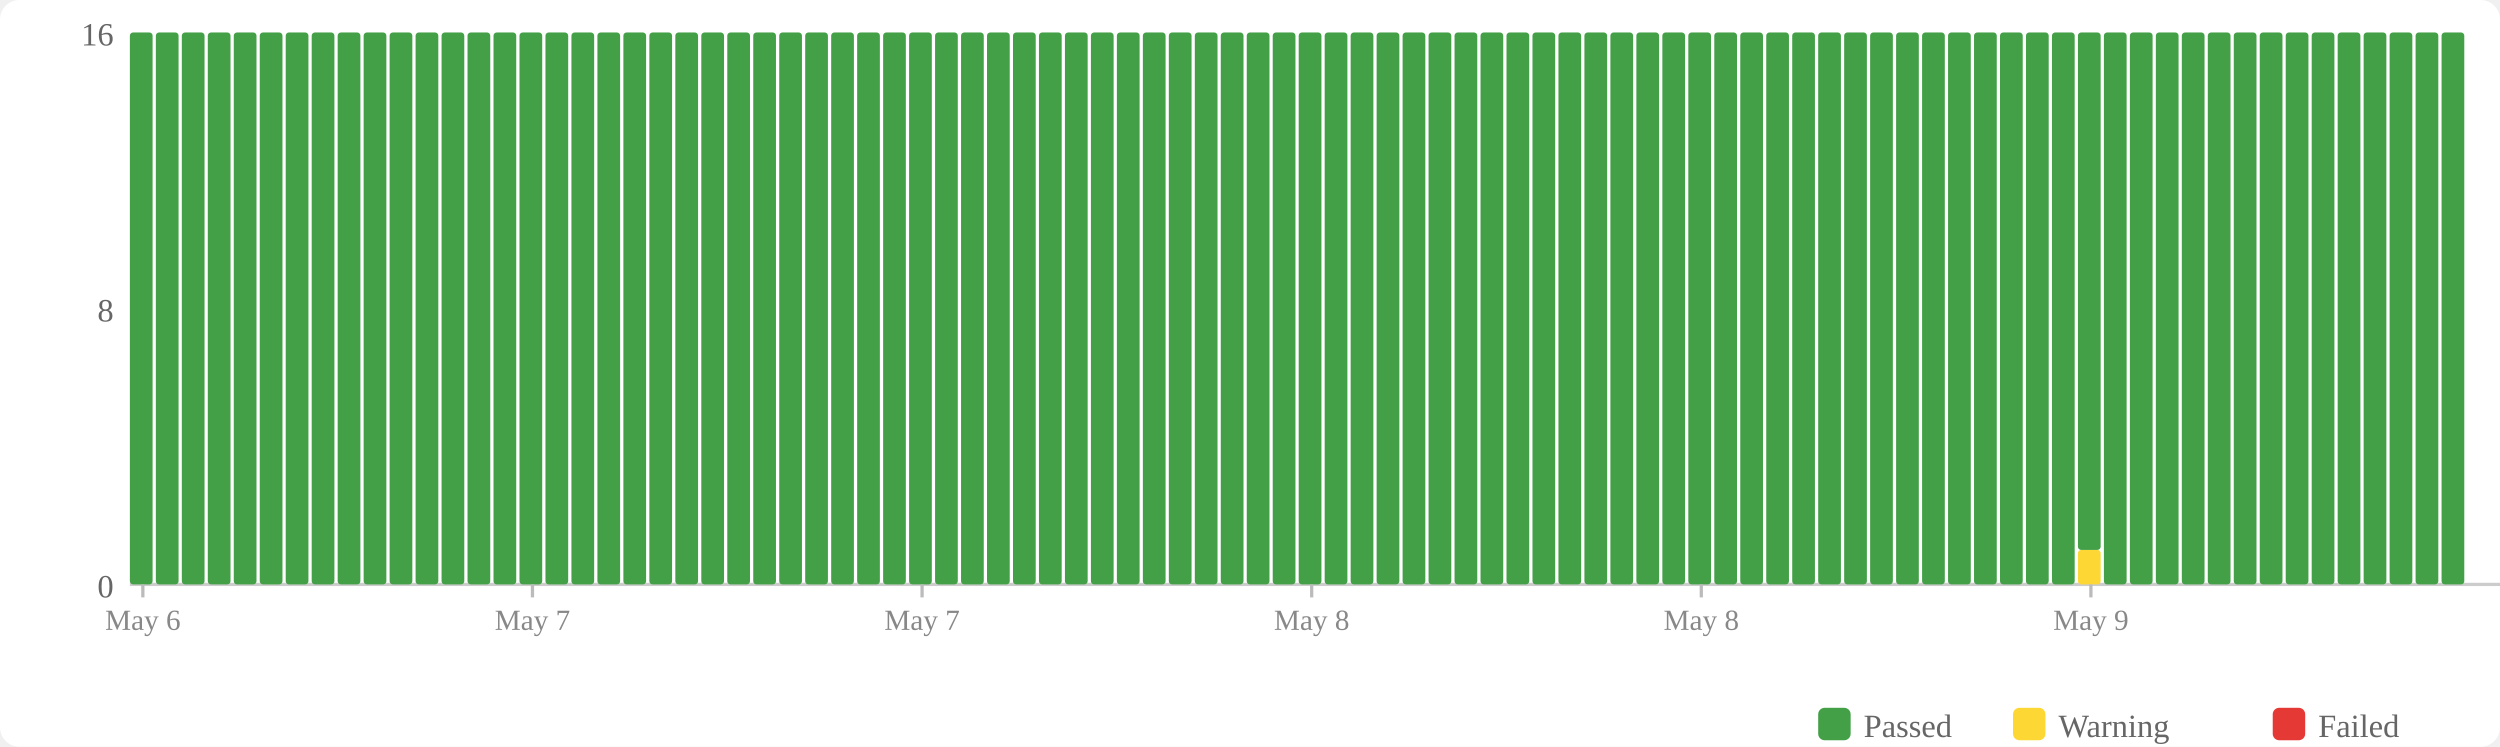
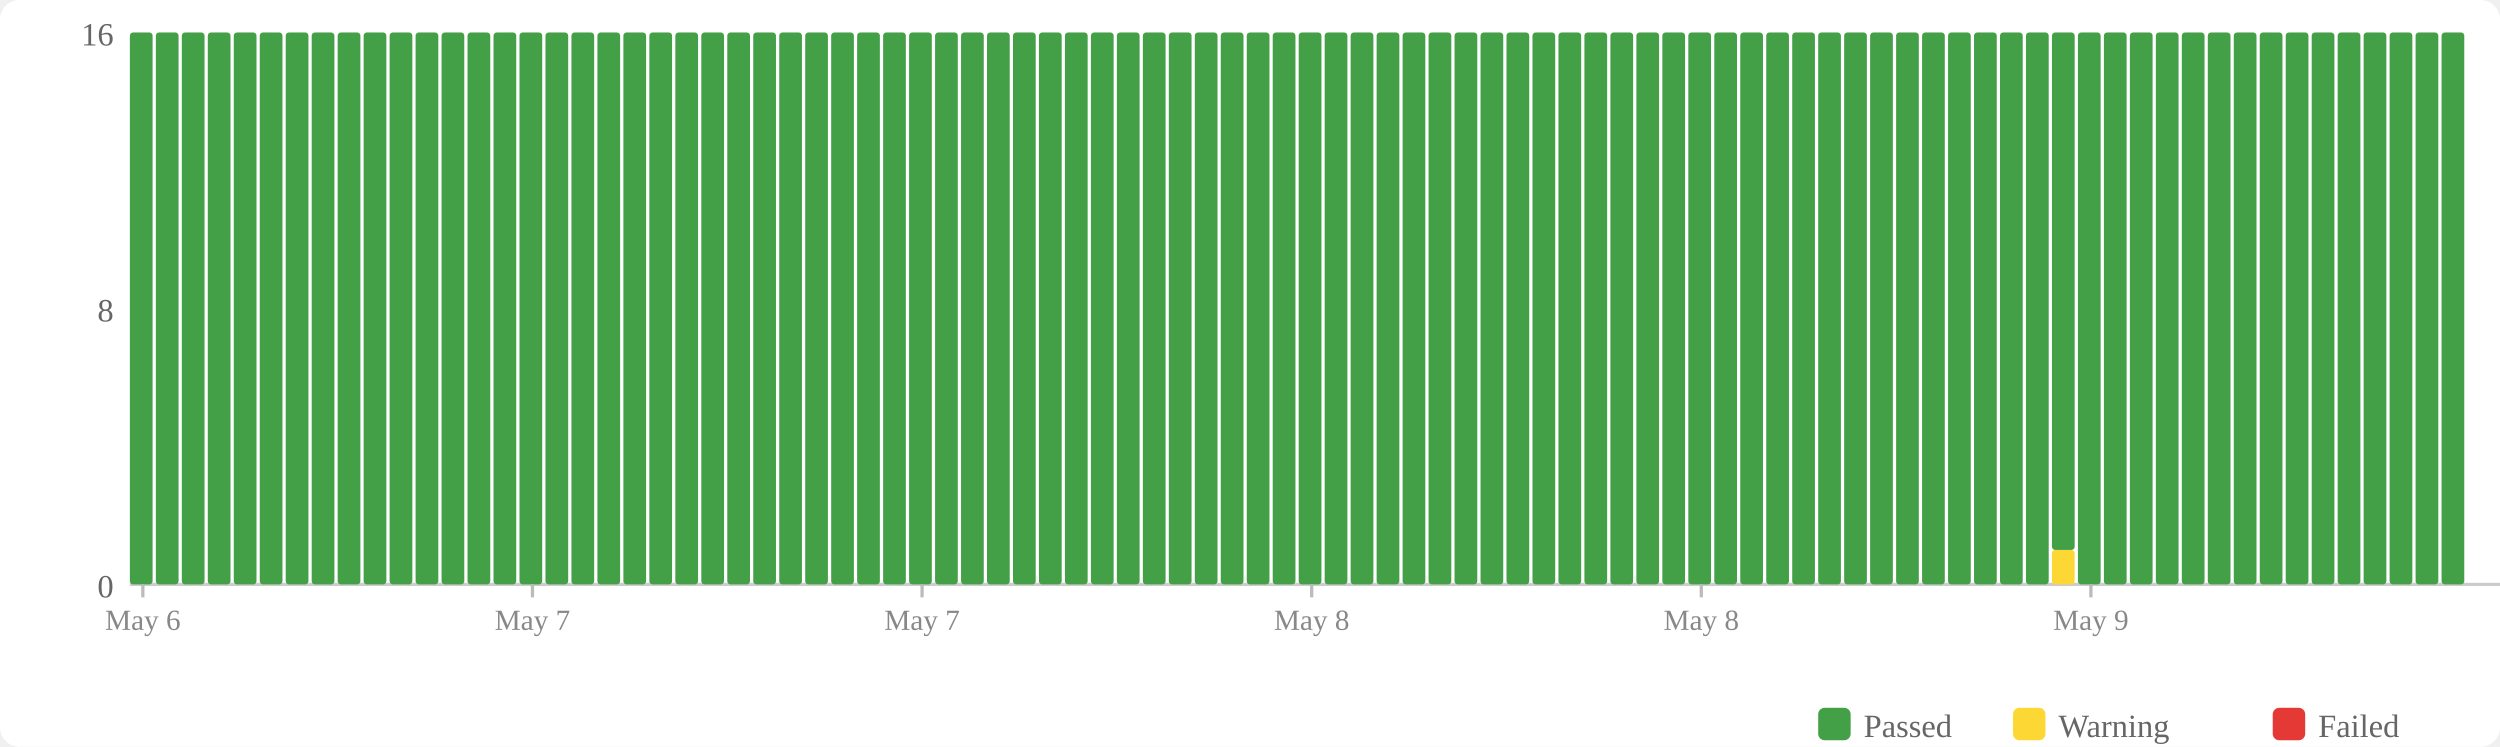
<svg xmlns="http://www.w3.org/2000/svg" width="770" height="230" viewBox="0 0 770 230">
  <rect width="770" height="230" fill="#fff" rx="6" />
  <rect x="560" y="218" width="10" height="10" fill="#43a047" rx="2" />
  <text x="574" y="227" font-size="10" fill="#666">Passed</text>
  <rect x="620" y="218" width="10" height="10" fill="#fdd835" rx="2" />
  <text x="634" y="227" font-size="10" fill="#666">Warning</text>
  <rect x="700" y="218" width="10" height="10" fill="#e53935" rx="2" />
  <text x="714" y="227" font-size="10" fill="#666">Failed</text>
  <text x="35" y="184" text-anchor="end" font-size="10" fill="#666">0</text>
  <text x="35" y="99" text-anchor="end" font-size="10" fill="#666">8</text>
  <text x="35" y="14" text-anchor="end" font-size="10" fill="#666">16</text>
  <line x1="40" y1="180" x2="770" y2="180" stroke="#ccc" stroke-width="1" />
  <rect x="40" y="10" width="7" height="170" fill="#43a047" rx="1" />
  <rect x="48" y="10" width="7" height="170" fill="#43a047" rx="1" />
  <rect x="56" y="10" width="7" height="170" fill="#43a047" rx="1" />
  <rect x="64" y="10" width="7" height="170" fill="#43a047" rx="1" />
  <rect x="72" y="10" width="7" height="170" fill="#43a047" rx="1" />
  <rect x="80" y="10" width="7" height="170" fill="#43a047" rx="1" />
  <rect x="88" y="10" width="7" height="170" fill="#43a047" rx="1" />
  <rect x="96" y="10" width="7" height="170" fill="#43a047" rx="1" />
  <rect x="104" y="10" width="7" height="170" fill="#43a047" rx="1" />
  <rect x="112" y="10" width="7" height="170" fill="#43a047" rx="1" />
  <rect x="120" y="10" width="7" height="170" fill="#43a047" rx="1" />
  <rect x="128" y="10" width="7" height="170" fill="#43a047" rx="1" />
  <rect x="136" y="10" width="7" height="170" fill="#43a047" rx="1" />
  <rect x="144" y="10" width="7" height="170" fill="#43a047" rx="1" />
  <rect x="152" y="10" width="7" height="170" fill="#43a047" rx="1" />
  <rect x="160" y="10" width="7" height="170" fill="#43a047" rx="1" />
  <rect x="168" y="10" width="7" height="170" fill="#43a047" rx="1" />
  <rect x="176" y="10" width="7" height="170" fill="#43a047" rx="1" />
  <rect x="184" y="10" width="7" height="170" fill="#43a047" rx="1" />
  <rect x="192" y="10" width="7" height="170" fill="#43a047" rx="1" />
  <rect x="200" y="10" width="7" height="170" fill="#43a047" rx="1" />
  <rect x="208" y="10" width="7" height="170" fill="#43a047" rx="1" />
  <rect x="216" y="10" width="7" height="170" fill="#43a047" rx="1" />
  <rect x="224" y="10" width="7" height="170" fill="#43a047" rx="1" />
  <rect x="232" y="10" width="7" height="170" fill="#43a047" rx="1" />
  <rect x="240" y="10" width="7" height="170" fill="#43a047" rx="1" />
  <rect x="248" y="10" width="7" height="170" fill="#43a047" rx="1" />
  <rect x="256" y="10" width="7" height="170" fill="#43a047" rx="1" />
  <rect x="264" y="10" width="7" height="170" fill="#43a047" rx="1" />
  <rect x="272" y="10" width="7" height="170" fill="#43a047" rx="1" />
  <rect x="280" y="10" width="7" height="170" fill="#43a047" rx="1" />
  <rect x="288" y="10" width="7" height="170" fill="#43a047" rx="1" />
  <rect x="296" y="10" width="7" height="170" fill="#43a047" rx="1" />
  <rect x="304" y="10" width="7" height="170" fill="#43a047" rx="1" />
  <rect x="312" y="10" width="7" height="170" fill="#43a047" rx="1" />
  <rect x="320" y="10" width="7" height="170" fill="#43a047" rx="1" />
  <rect x="328" y="10" width="7" height="170" fill="#43a047" rx="1" />
  <rect x="336" y="10" width="7" height="170" fill="#43a047" rx="1" />
  <rect x="344" y="10" width="7" height="170" fill="#43a047" rx="1" />
  <rect x="352" y="10" width="7" height="170" fill="#43a047" rx="1" />
  <rect x="360" y="10" width="7" height="170" fill="#43a047" rx="1" />
  <rect x="368" y="10" width="7" height="170" fill="#43a047" rx="1" />
  <rect x="376" y="10" width="7" height="170" fill="#43a047" rx="1" />
  <rect x="384" y="10" width="7" height="170" fill="#43a047" rx="1" />
  <rect x="392" y="10" width="7" height="170" fill="#43a047" rx="1" />
  <rect x="400" y="10" width="7" height="170" fill="#43a047" rx="1" />
  <rect x="408" y="10" width="7" height="170" fill="#43a047" rx="1" />
  <rect x="416" y="10" width="7" height="170" fill="#43a047" rx="1" />
  <rect x="424" y="10" width="7" height="170" fill="#43a047" rx="1" />
  <rect x="432" y="10" width="7" height="170" fill="#43a047" rx="1" />
  <rect x="440" y="10" width="7" height="170" fill="#43a047" rx="1" />
  <rect x="448" y="10" width="7" height="170" fill="#43a047" rx="1" />
  <rect x="456" y="10" width="7" height="170" fill="#43a047" rx="1" />
  <rect x="464" y="10" width="7" height="170" fill="#43a047" rx="1" />
  <rect x="472" y="10" width="7" height="170" fill="#43a047" rx="1" />
  <rect x="480" y="10" width="7" height="170" fill="#43a047" rx="1" />
  <rect x="488" y="10" width="7" height="170" fill="#43a047" rx="1" />
  <rect x="496" y="10" width="7" height="170" fill="#43a047" rx="1" />
  <rect x="504" y="10" width="7" height="170" fill="#43a047" rx="1" />
  <rect x="512" y="10" width="7" height="170" fill="#43a047" rx="1" />
  <rect x="520" y="10" width="7" height="170" fill="#43a047" rx="1" />
  <rect x="528" y="10" width="7" height="170" fill="#43a047" rx="1" />
  <rect x="536" y="10" width="7" height="170" fill="#43a047" rx="1" />
  <rect x="544" y="10" width="7" height="170" fill="#43a047" rx="1" />
  <rect x="552" y="10" width="7" height="170" fill="#43a047" rx="1" />
  <rect x="560" y="10" width="7" height="170" fill="#43a047" rx="1" />
  <rect x="568" y="10" width="7" height="170" fill="#43a047" rx="1" />
  <rect x="576" y="10" width="7" height="170" fill="#43a047" rx="1" />
  <rect x="584" y="10" width="7" height="170" fill="#43a047" rx="1" />
  <rect x="592" y="10" width="7" height="170" fill="#43a047" rx="1" />
  <rect x="600" y="10" width="7" height="170" fill="#43a047" rx="1" />
  <rect x="608" y="10" width="7" height="170" fill="#43a047" rx="1" />
  <rect x="616" y="10" width="7" height="170" fill="#43a047" rx="1" />
  <rect x="624" y="10" width="7" height="170" fill="#43a047" rx="1" />
-   <rect x="632" y="10" width="7" height="170" fill="#43a047" rx="1" />
-   <rect x="640" y="169.375" width="7" height="10.625" fill="#fdd835" rx="1" />
-   <rect x="640" y="10" width="7" height="159.375" fill="#43a047" rx="1" />
+   <rect x="632" y="169.375" width="7" height="10.625" fill="#fdd835" rx="1" />
+   <rect x="632" y="10" width="7" height="159.375" fill="#43a047" rx="1" />
+   <rect x="640" y="10" width="7" height="170" fill="#43a047" rx="1" />
  <rect x="648" y="10" width="7" height="170" fill="#43a047" rx="1" />
  <rect x="656" y="10" width="7" height="170" fill="#43a047" rx="1" />
  <rect x="664" y="10" width="7" height="170" fill="#43a047" rx="1" />
  <rect x="672" y="10" width="7" height="170" fill="#43a047" rx="1" />
  <rect x="680" y="10" width="7" height="170" fill="#43a047" rx="1" />
  <rect x="688" y="10" width="7" height="170" fill="#43a047" rx="1" />
  <rect x="696" y="10" width="7" height="170" fill="#43a047" rx="1" />
  <rect x="704" y="10" width="7" height="170" fill="#43a047" rx="1" />
  <rect x="712" y="10" width="7" height="170" fill="#43a047" rx="1" />
  <rect x="720" y="10" width="7" height="170" fill="#43a047" rx="1" />
  <rect x="728" y="10" width="7" height="170" fill="#43a047" rx="1" />
  <rect x="736" y="10" width="7" height="170" fill="#43a047" rx="1" />
  <rect x="744" y="10" width="7" height="170" fill="#43a047" rx="1" />
  <rect x="752" y="10" width="7" height="170" fill="#43a047" rx="1" />
  <line x1="44.0" y1="180" x2="44.0" y2="184" stroke="#bbb" stroke-width="1" />
  <text x="44.0" y="194" text-anchor="middle" font-size="9" fill="#888">May 6</text>
  <line x1="164.0" y1="180" x2="164.0" y2="184" stroke="#bbb" stroke-width="1" />
  <text x="164.0" y="194" text-anchor="middle" font-size="9" fill="#888">May 7</text>
  <line x1="284.0" y1="180" x2="284.0" y2="184" stroke="#bbb" stroke-width="1" />
  <text x="284.0" y="194" text-anchor="middle" font-size="9" fill="#888">May 7</text>
  <line x1="404.0" y1="180" x2="404.0" y2="184" stroke="#bbb" stroke-width="1" />
  <text x="404.0" y="194" text-anchor="middle" font-size="9" fill="#888">May 8</text>
  <line x1="524.0" y1="180" x2="524.0" y2="184" stroke="#bbb" stroke-width="1" />
  <text x="524.0" y="194" text-anchor="middle" font-size="9" fill="#888">May 8</text>
  <line x1="644.0" y1="180" x2="644.0" y2="184" stroke="#bbb" stroke-width="1" />
  <text x="644.0" y="194" text-anchor="middle" font-size="9" fill="#888">May 9</text>
</svg>
